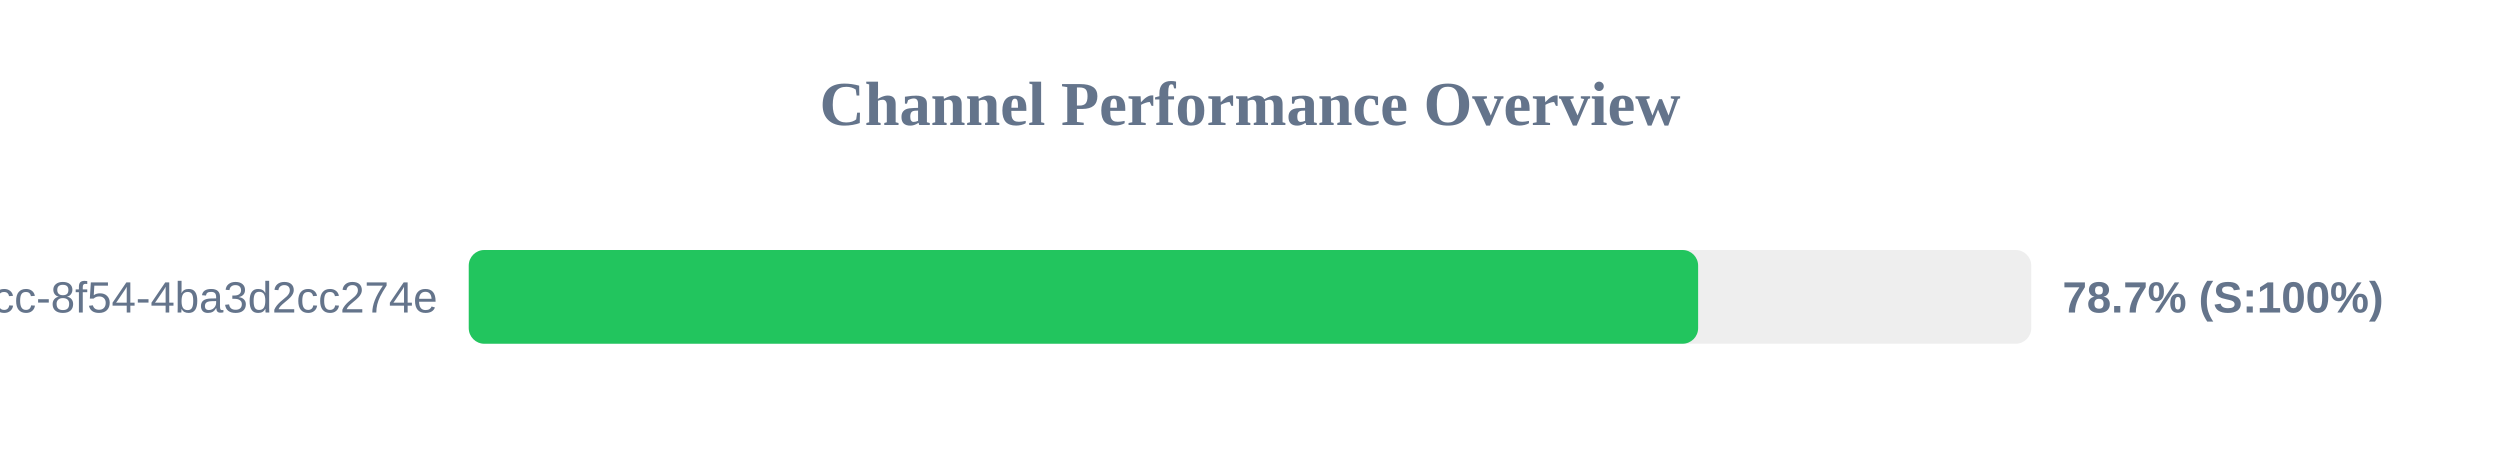
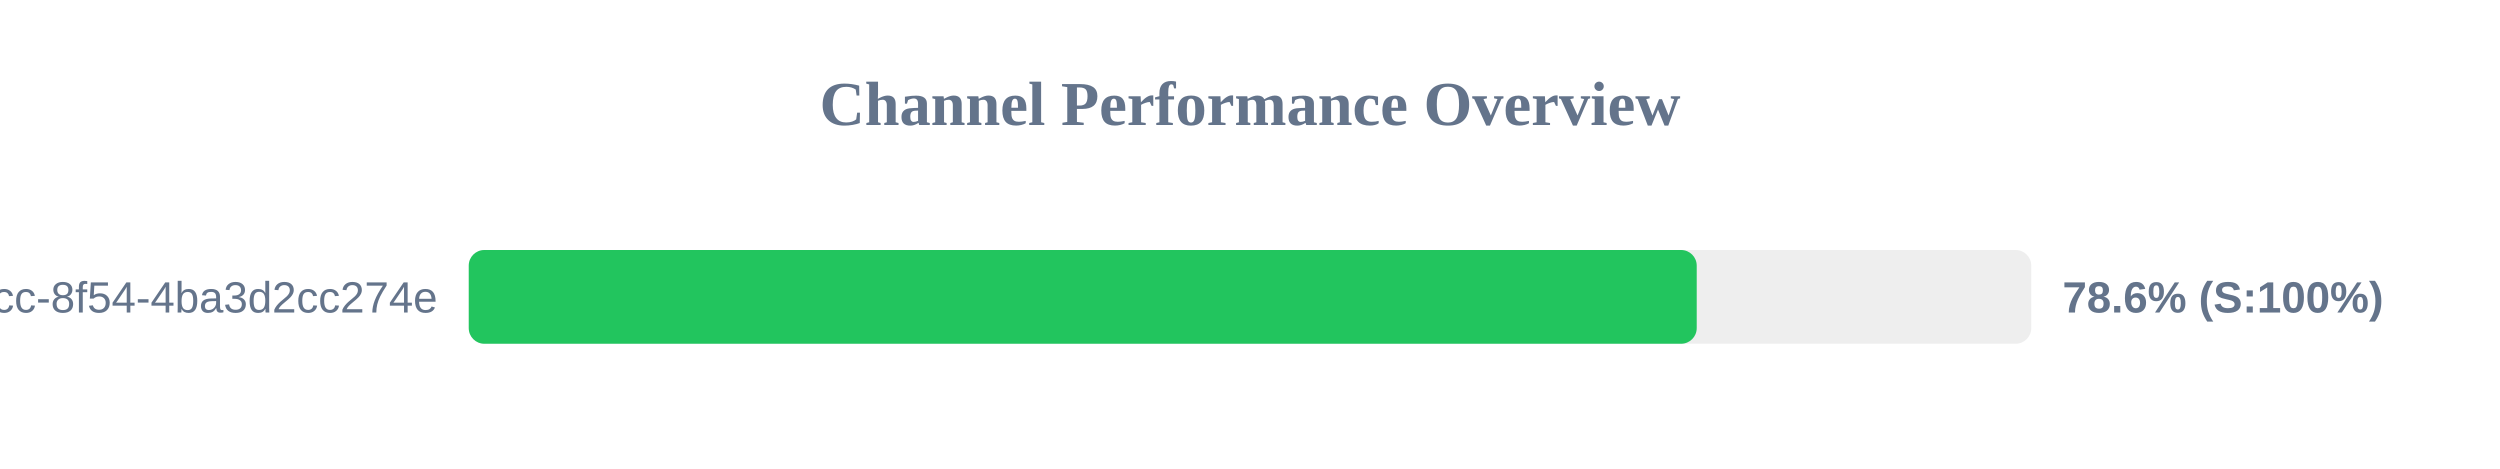
<svg xmlns="http://www.w3.org/2000/svg" width="800" height="150" version="1.1">
  <style>
        .row { font: 14px Arial; fill: #64748b; }
        .score { font: bold 14px Arial; fill: #64748b; }
    </style>
  <text x="400" y="40" text-anchor="middle" font-size="20px" font-weight="bold" fill="#64748b">Channel Performance Overview</text>
  <rect x="150" y="80" width="500" height="30" fill="#eee" rx="5" />
-   <rect x="150" y="80" width="393.4" height="30" fill="#22c55e" rx="5" />
+   <rect x="150" y="80" width="392.95" height="30" fill="#22c55e" rx="5" />
  <text x="140" y="100" text-anchor="end" class="row">?uuid=45cc0b3a-0adb-4dcc-8f54-4ba3d2cc274e</text>
-   <text x="660" y="100" text-anchor="start" class="score">78.7% (S:100%)</text>
+   <text x="660" y="100" text-anchor="start" class="score">78.6% (S:100%)</text>
</svg>
